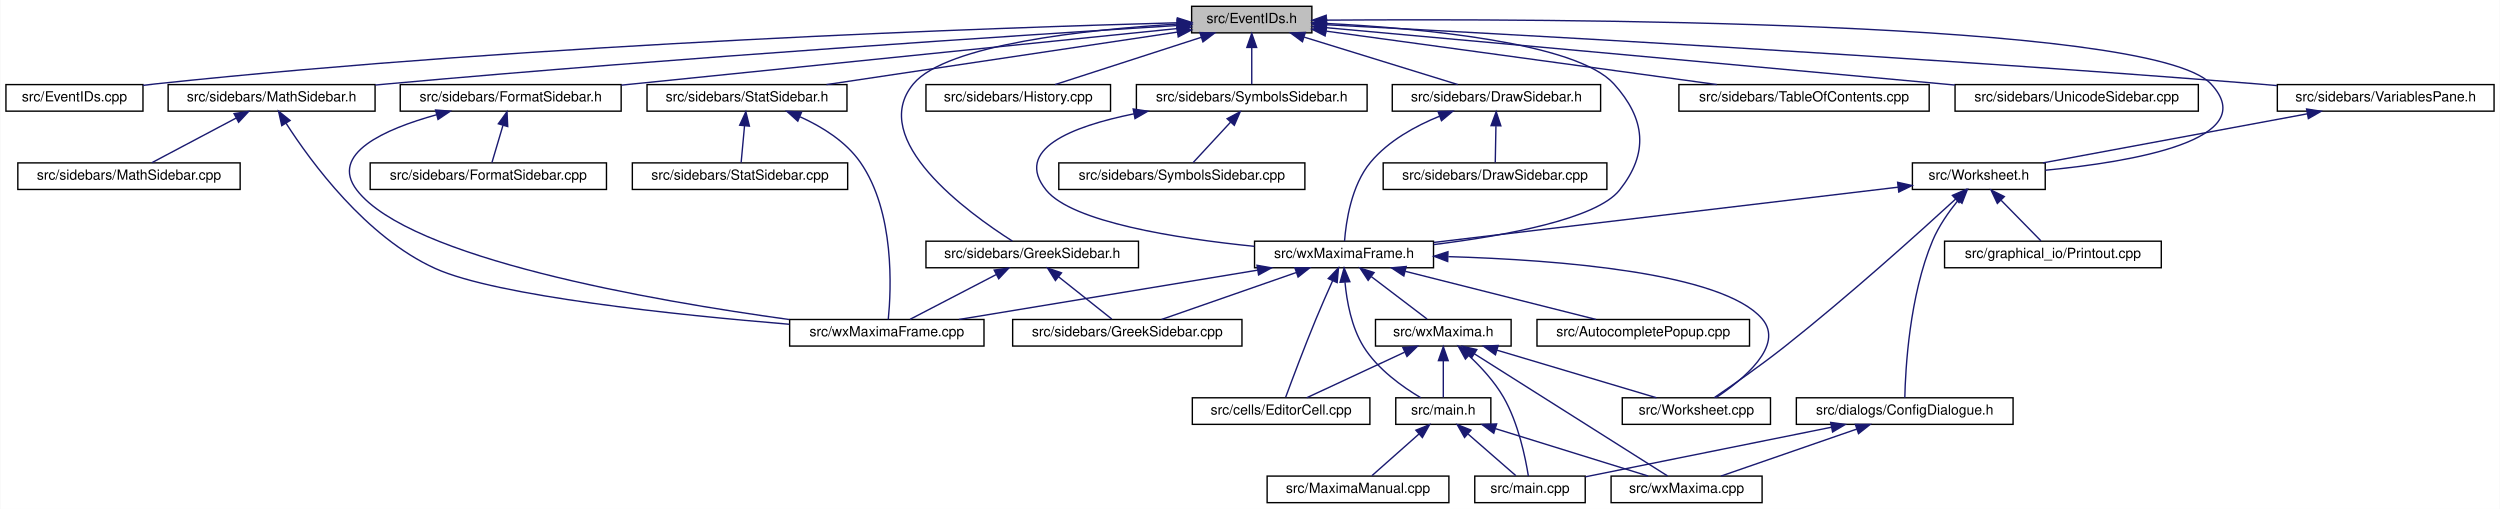
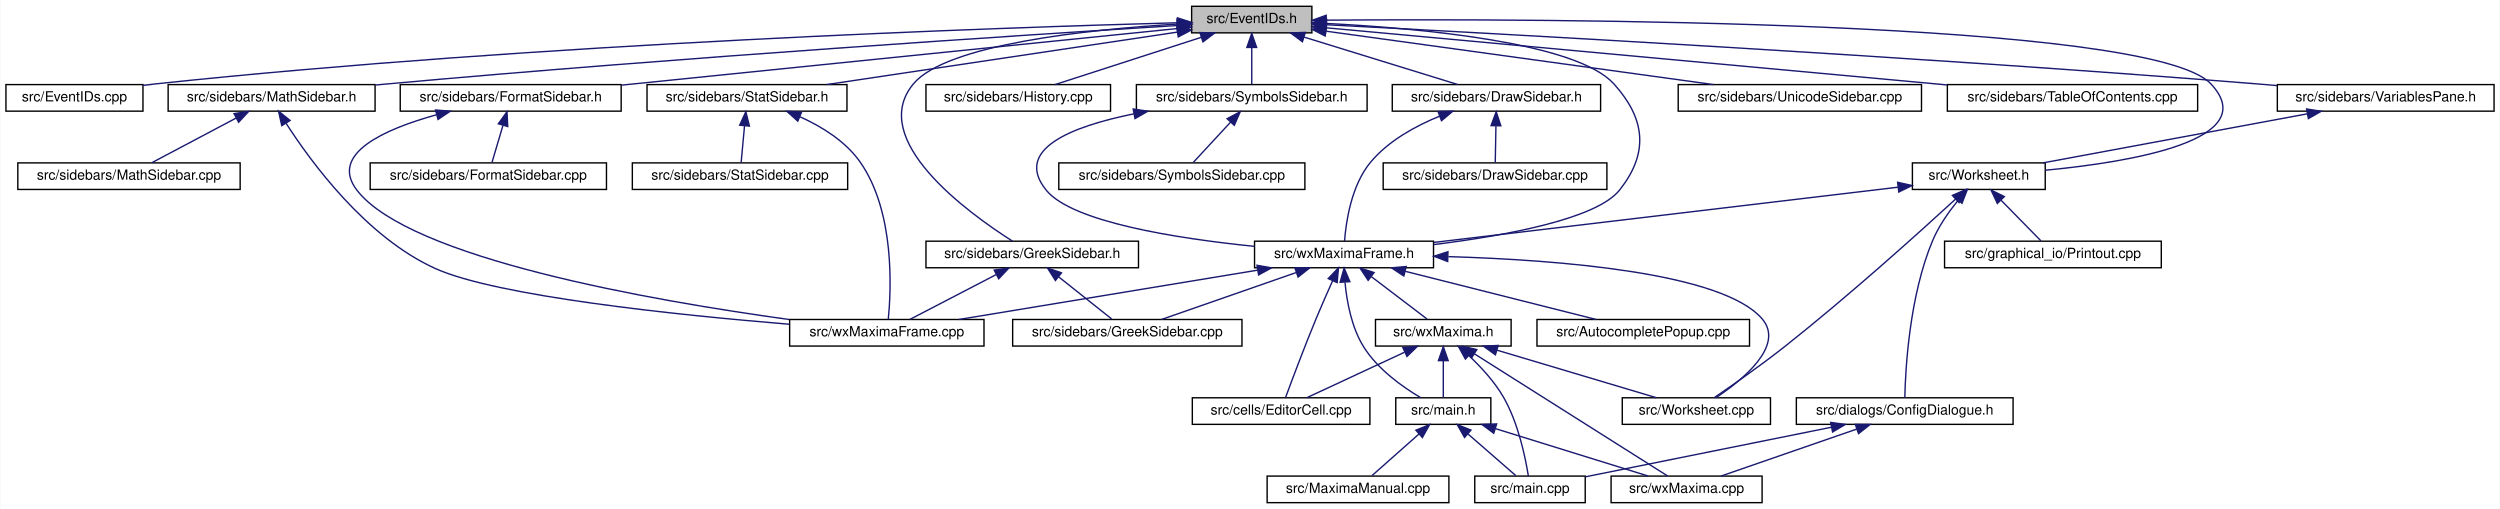
<svg xmlns="http://www.w3.org/2000/svg" xmlns:xlink="http://www.w3.org/1999/xlink" width="1788pt" height="364pt" viewBox="0.00 0.00 1787.50 364.00">
  <g id="graph0" class="graph" transform="scale(1 1) rotate(0) translate(4 360)">
    <polygon fill="white" stroke="transparent" points="-4,4 -4,-360 1783.5,-360 1783.5,4 -4,4" />
    <g id="node1" class="node">
      <g id="a_node1">
        <a xlink:title="This file declares the class EventIDs that contains unique IDs for many events wxMaxima needs.">
          <polygon fill="#bfbfbf" stroke="black" points="848,-336.5 848,-355.5 934,-355.5 934,-336.5 848,-336.5" />
          <text text-anchor="middle" x="891" y="-343.5" font-family="Helvetica,sans-Serif" font-size="10.00">src/EventIDs.h</text>
        </a>
      </g>
    </g>
    <g id="node2" class="node">
      <g id="a_node2">
        <a xlink:href="EventIDs_8cpp.html" target="_top" xlink:title="This file defines the class EventIDs that contains unique IDs for many events wxMaxima needs.">
          <polygon fill="white" stroke="black" points="0,-280.5 0,-299.5 98,-299.5 98,-280.5 0,-280.5" />
          <text text-anchor="middle" x="49" y="-287.5" font-family="Helvetica,sans-Serif" font-size="10.00">src/EventIDs.cpp</text>
        </a>
      </g>
    </g>
    <g id="edge1" class="edge">
      <path fill="none" stroke="midnightblue" d="M837.75,-343.72C710.9,-340.28 380.96,-329.05 107,-300 104.06,-299.69 101.04,-299.33 98,-298.94" />
      <polygon fill="midnightblue" stroke="midnightblue" points="837.87,-347.22 847.96,-343.99 838.06,-340.22 837.87,-347.22" />
    </g>
    <g id="node3" class="node">
      <g id="a_node3">
        <a xlink:href="DrawSidebar_8h.html" target="_top" xlink:title="This file declares the class StatSidebar, that provides some statistics buttons.">
          <polygon fill="white" stroke="black" points="991.5,-280.5 991.5,-299.5 1140.5,-299.5 1140.5,-280.5 991.5,-280.5" />
          <text text-anchor="middle" x="1066" y="-287.5" font-family="Helvetica,sans-Serif" font-size="10.00">src/sidebars/DrawSidebar.h</text>
        </a>
      </g>
    </g>
    <g id="edge2" class="edge">
      <path fill="none" stroke="midnightblue" d="M928.47,-333.44C961.47,-323.26 1008.76,-308.66 1038.4,-299.52" />
      <polygon fill="midnightblue" stroke="midnightblue" points="927.25,-330.15 918.73,-336.44 929.32,-336.84 927.25,-330.15" />
    </g>
    <g id="node5" class="node">
      <g id="a_node5">
        <a xlink:href="wxMaximaFrame_8h.html" target="_top" xlink:title="This file declares the class wxMaximaFrame.">
          <polygon fill="white" stroke="black" points="893,-168.5 893,-187.5 1021,-187.5 1021,-168.5 893,-168.5" />
          <text text-anchor="middle" x="957" y="-175.5" font-family="Helvetica,sans-Serif" font-size="10.00">src/wxMaximaFrame.h</text>
        </a>
      </g>
    </g>
    <g id="edge47" class="edge">
      <path fill="none" stroke="midnightblue" d="M944.32,-343.23C1012,-339.78 1123.22,-329.63 1150,-300 1172.68,-274.91 1175.09,-250.45 1154,-224 1137.51,-203.32 1072.13,-191.39 1021.16,-185.08" />
      <polygon fill="midnightblue" stroke="midnightblue" points="944.08,-339.74 934.26,-343.71 944.41,-346.73 944.08,-339.74" />
    </g>
    <g id="node16" class="node">
      <g id="a_node16">
        <a xlink:href="FormatSidebar_8h.html" target="_top" xlink:title="This file declares the class StatSidebar, that provides some statistics buttons.">
          <polygon fill="white" stroke="black" points="282,-280.5 282,-299.5 440,-299.5 440,-280.5 282,-280.5" />
          <text text-anchor="middle" x="361" y="-287.5" font-family="Helvetica,sans-Serif" font-size="10.00">src/sidebars/FormatSidebar.h</text>
        </a>
      </g>
    </g>
    <g id="edge20" class="edge">
      <path fill="none" stroke="midnightblue" d="M837.76,-339.59C754.72,-331.14 589.33,-314.32 449,-300 446.1,-299.7 443.14,-299.4 440.15,-299.1" />
      <polygon fill="midnightblue" stroke="midnightblue" points="837.41,-343.07 847.71,-340.6 838.12,-336.11 837.41,-343.07" />
    </g>
    <g id="node18" class="node">
      <g id="a_node18">
        <a xlink:href="GreekSidebar_8h.html" target="_top" xlink:title="This file declares the class wxMaximaFrame.">
          <polygon fill="white" stroke="black" points="658,-168.5 658,-187.5 810,-187.5 810,-168.5 658,-168.5" />
          <text text-anchor="middle" x="734" y="-175.5" font-family="Helvetica,sans-Serif" font-size="10.00">src/sidebars/GreekSidebar.h</text>
        </a>
      </g>
    </g>
    <g id="edge23" class="edge">
      <path fill="none" stroke="midnightblue" d="M837.44,-342.77C773.58,-338.85 672.48,-328.25 649,-300 615.85,-260.12 687.94,-207.84 719.82,-187.56" />
      <polygon fill="midnightblue" stroke="midnightblue" points="837.56,-346.28 847.74,-343.36 837.96,-339.29 837.56,-346.28" />
    </g>
    <g id="node19" class="node">
      <g id="a_node19">
        <a xlink:href="History_8cpp.html" target="_top" xlink:title="This file defines the class History.">
          <polygon fill="white" stroke="black" points="658,-280.5 658,-299.5 790,-299.5 790,-280.5 658,-280.5" />
          <text text-anchor="middle" x="724" y="-287.5" font-family="Helvetica,sans-Serif" font-size="10.00">src/sidebars/History.cpp</text>
        </a>
      </g>
    </g>
    <g id="edge26" class="edge">
      <path fill="none" stroke="midnightblue" d="M854.83,-333.3C823.36,-323.13 778.51,-308.62 750.34,-299.52" />
      <polygon fill="midnightblue" stroke="midnightblue" points="853.95,-336.7 864.54,-336.44 856.1,-330.04 853.95,-336.7" />
    </g>
    <g id="node20" class="node">
      <g id="a_node20">
        <a xlink:href="MathSidebar_8h.html" target="_top" xlink:title="This file declares the class wxMaximaFrame.">
          <polygon fill="white" stroke="black" points="116,-280.5 116,-299.5 264,-299.5 264,-280.5 116,-280.5" />
          <text text-anchor="middle" x="190" y="-287.5" font-family="Helvetica,sans-Serif" font-size="10.00">src/sidebars/MathSidebar.h</text>
        </a>
      </g>
    </g>
    <g id="edge27" class="edge">
      <path fill="none" stroke="midnightblue" d="M837.65,-341.75C730.53,-335.09 481.66,-318.9 273,-300 270.11,-299.74 267.17,-299.46 264.2,-299.18" />
      <polygon fill="midnightblue" stroke="midnightblue" points="837.68,-345.26 847.88,-342.39 838.11,-338.27 837.68,-345.26" />
    </g>
    <g id="node22" class="node">
      <g id="a_node22">
        <a xlink:href="StatSidebar_8h.html" target="_top" xlink:title="This file declares the class StatSidebar, that provides some statistics buttons.">
          <polygon fill="white" stroke="black" points="458.5,-280.5 458.5,-299.5 601.5,-299.5 601.5,-280.5 458.5,-280.5" />
          <text text-anchor="middle" x="530" y="-287.5" font-family="Helvetica,sans-Serif" font-size="10.00">src/sidebars/StatSidebar.h</text>
        </a>
      </g>
    </g>
    <g id="edge30" class="edge">
      <path fill="none" stroke="midnightblue" d="M837.87,-337.05C770.75,-327.01 655.73,-309.81 586.89,-299.51" />
      <polygon fill="midnightblue" stroke="midnightblue" points="837.41,-340.52 847.81,-338.54 838.44,-333.6 837.41,-340.52" />
    </g>
    <g id="node24" class="node">
      <g id="a_node24">
        <a xlink:href="SymbolsSidebar_8h.html" target="_top" xlink:title="This file declares the class wxMaximaFrame.">
          <polygon fill="white" stroke="black" points="808.5,-280.5 808.5,-299.5 973.5,-299.5 973.5,-280.5 808.5,-280.5" />
          <text text-anchor="middle" x="891" y="-287.5" font-family="Helvetica,sans-Serif" font-size="10.00">src/sidebars/SymbolsSidebar.h</text>
        </a>
      </g>
    </g>
    <g id="edge33" class="edge">
      <path fill="none" stroke="midnightblue" d="M891,-325.8C891,-316.91 891,-306.78 891,-299.75" />
      <polygon fill="midnightblue" stroke="midnightblue" points="887.5,-326.08 891,-336.08 894.5,-326.08 887.5,-326.08" />
    </g>
    <g id="node26" class="node">
      <g id="a_node26">
-         <a xlink:href="TableOfContents_8cpp.html" target="_top" xlink:title="This file defines the class Structure.">
-           <polygon fill="white" stroke="black" points="1196.5,-280.5 1196.5,-299.5 1375.5,-299.5 1375.5,-280.5 1196.5,-280.5" />
-           <text text-anchor="middle" x="1286" y="-287.5" font-family="Helvetica,sans-Serif" font-size="10.00">src/sidebars/TableOfContents.cpp</text>
+         <a xlink:href="UnicodeSidebar_8cpp.html" target="_top" xlink:title="This file defines the class UnicodeSidebar.">
+           <polygon fill="white" stroke="black" points="1196,-280.5 1196,-299.5 1370,-299.5 1370,-280.5 1196,-280.5" />
+           <text text-anchor="middle" x="1283" y="-287.5" font-family="Helvetica,sans-Serif" font-size="10.00">src/sidebars/UnicodeSidebar.cpp</text>
        </a>
      </g>
    </g>
    <g id="edge36" class="edge">
-       <path fill="none" stroke="midnightblue" d="M944.31,-337.71C1016.89,-327.79 1146.58,-310.06 1223.61,-299.53" />
-       <polygon fill="midnightblue" stroke="midnightblue" points="943.46,-334.3 934.02,-339.12 944.41,-341.23 943.46,-334.3" />
+       <path fill="none" stroke="midnightblue" d="M944.3,-337.66C1016.45,-327.72 1144.93,-310.02 1221.22,-299.51" />
+       <polygon fill="midnightblue" stroke="midnightblue" points="943.5,-334.23 934.07,-339.07 944.46,-341.17 943.5,-334.23" />
    </g>
    <g id="node27" class="node">
      <g id="a_node27">
-         <a xlink:href="UnicodeSidebar_8cpp.html" target="_top" xlink:title="This file defines the class UnicodeSidebar.">
-           <polygon fill="white" stroke="black" points="1394,-280.5 1394,-299.5 1568,-299.5 1568,-280.5 1394,-280.5" />
-           <text text-anchor="middle" x="1481" y="-287.5" font-family="Helvetica,sans-Serif" font-size="10.00">src/sidebars/UnicodeSidebar.cpp</text>
+         <a xlink:href="TableOfContents_8cpp.html" target="_top" xlink:title="This file defines the class Structure.">
+           <polygon fill="white" stroke="black" points="1388.5,-280.5 1388.5,-299.5 1567.5,-299.5 1567.5,-280.5 1388.5,-280.5" />
+           <text text-anchor="middle" x="1478" y="-287.5" font-family="Helvetica,sans-Serif" font-size="10.00">src/sidebars/TableOfContents.cpp</text>
        </a>
      </g>
    </g>
    <g id="edge37" class="edge">
-       <path fill="none" stroke="midnightblue" d="M944.31,-340.19C1034.88,-332.01 1224.61,-314.82 1385,-300 1387.92,-299.73 1390.88,-299.46 1393.88,-299.18" />
-       <polygon fill="midnightblue" stroke="midnightblue" points="943.93,-336.71 934.29,-341.1 944.56,-343.68 943.93,-336.71" />
+       <path fill="none" stroke="midnightblue" d="M944.42,-340.09C1045.26,-330.81 1264.64,-310.63 1388.4,-299.24" />
+       <polygon fill="midnightblue" stroke="midnightblue" points="943.8,-336.63 934.16,-341.03 944.44,-343.6 943.8,-336.63" />
    </g>
    <g id="node28" class="node">
      <g id="a_node28">
        <a xlink:href="VariablesPane_8h.html" target="_top" xlink:title="The file that contains the &quot;variables&quot; sidepane.">
          <polygon fill="white" stroke="black" points="1624.5,-280.5 1624.5,-299.5 1779.5,-299.5 1779.5,-280.5 1624.5,-280.5" />
          <text text-anchor="middle" x="1702" y="-287.5" font-family="Helvetica,sans-Serif" font-size="10.00">src/sidebars/VariablesPane.h</text>
        </a>
      </g>
    </g>
    <g id="edge38" class="edge">
      <path fill="none" stroke="midnightblue" d="M944.74,-342.28C1064.35,-336.09 1361.61,-319.92 1610,-300 1614.64,-299.63 1619.41,-299.22 1624.22,-298.8" />
      <polygon fill="midnightblue" stroke="midnightblue" points="944.2,-338.8 934.4,-342.81 944.56,-345.79 944.2,-338.8" />
    </g>
    <g id="node29" class="node">
      <g id="a_node29">
        <a xlink:href="Worksheet_8h.html" target="_top" xlink:title="This file defines the class Worksheet.">
          <polygon fill="white" stroke="black" points="1363.5,-224.5 1363.5,-243.5 1458.5,-243.5 1458.5,-224.5 1363.5,-224.5" />
          <text text-anchor="middle" x="1411" y="-231.5" font-family="Helvetica,sans-Serif" font-size="10.00">src/Worksheet.h</text>
        </a>
      </g>
    </g>
    <g id="edge46" class="edge">
      <path fill="none" stroke="midnightblue" d="M944.42,-345.59C1098.27,-346.72 1534.08,-345.83 1577,-300 1614.61,-259.85 1519.96,-244.12 1458.59,-238.25" />
      <polygon fill="midnightblue" stroke="midnightblue" points="944.3,-342.09 934.27,-345.51 944.25,-349.09 944.3,-342.09" />
    </g>
    <g id="node4" class="node">
      <g id="a_node4">
        <a xlink:href="DrawSidebar_8cpp.html" target="_top" xlink:title="This file defines the class StatSidebar.">
          <polygon fill="white" stroke="black" points="985,-224.5 985,-243.5 1145,-243.5 1145,-224.5 985,-224.5" />
          <text text-anchor="middle" x="1065" y="-231.5" font-family="Helvetica,sans-Serif" font-size="10.00">src/sidebars/DrawSidebar.cpp</text>
        </a>
      </g>
    </g>
    <g id="edge3" class="edge">
      <path fill="none" stroke="midnightblue" d="M1065.64,-269.8C1065.48,-260.91 1065.29,-250.78 1065.16,-243.75" />
      <polygon fill="midnightblue" stroke="midnightblue" points="1062.15,-270.15 1065.83,-280.08 1069.15,-270.02 1062.15,-270.15" />
    </g>
    <g id="edge4" class="edge">
      <path fill="none" stroke="midnightblue" d="M1025.39,-276.92C1007.98,-269.86 988.75,-259.27 976,-244 962.13,-227.4 958.38,-201.08 957.37,-187.59" />
      <polygon fill="midnightblue" stroke="midnightblue" points="1024.23,-280.22 1034.82,-280.48 1026.7,-273.67 1024.23,-280.22" />
    </g>
    <g id="node6" class="node">
      <g id="a_node6">
        <a xlink:href="AutocompletePopup_8cpp.html" target="_top" xlink:title="This file defines the class AutocompletePopup.">
          <polygon fill="white" stroke="black" points="1095,-112.5 1095,-131.5 1247,-131.5 1247,-112.5 1095,-112.5" />
          <text text-anchor="middle" x="1171" y="-119.5" font-family="Helvetica,sans-Serif" font-size="10.00">src/AutocompletePopup.cpp</text>
        </a>
      </g>
    </g>
    <g id="edge5" class="edge">
      <path fill="none" stroke="midnightblue" d="M1000.76,-165.96C1041.17,-155.76 1100.37,-140.82 1137.25,-131.52" />
      <polygon fill="midnightblue" stroke="midnightblue" points="999.75,-162.6 990.91,-168.44 1001.46,-169.39 999.75,-162.6" />
    </g>
    <g id="node7" class="node">
      <g id="a_node7">
        <a xlink:href="EditorCell_8cpp.html" target="_top" xlink:title="This file defines the class EditorCell.">
          <polygon fill="white" stroke="black" points="848.5,-56.5 848.5,-75.5 975.5,-75.5 975.5,-56.5 848.5,-56.5" />
          <text text-anchor="middle" x="912" y="-63.5" font-family="Helvetica,sans-Serif" font-size="10.00">src/cells/EditorCell.cpp</text>
        </a>
      </g>
    </g>
    <g id="edge6" class="edge">
      <path fill="none" stroke="midnightblue" d="M948.8,-159.11C945.1,-150.9 940.73,-141 937,-132 928.76,-112.12 919.89,-88.46 915.25,-75.89" />
      <polygon fill="midnightblue" stroke="midnightblue" points="945.71,-160.77 953.03,-168.43 952.08,-157.88 945.71,-160.77" />
    </g>
    <g id="node8" class="node">
      <g id="a_node8">
        <a xlink:href="main_8h.html" target="_top" xlink:title="This file declares the class wxMaxima that contains most of the program's logic.">
          <polygon fill="white" stroke="black" points="994,-56.5 994,-75.5 1062,-75.5 1062,-56.5 994,-56.5" />
          <text text-anchor="middle" x="1028" y="-63.5" font-family="Helvetica,sans-Serif" font-size="10.00">src/main.h</text>
        </a>
      </g>
    </g>
    <g id="edge7" class="edge">
      <path fill="none" stroke="midnightblue" d="M957.69,-158.14C958.96,-144.44 962.32,-125.93 971,-112 981,-95.95 998.85,-83.26 1011.92,-75.5" />
      <polygon fill="midnightblue" stroke="midnightblue" points="954.19,-158.11 957.05,-168.32 961.17,-158.56 954.19,-158.11" />
    </g>
    <g id="node12" class="node">
      <g id="a_node12">
        <a xlink:href="GreekSidebar_8cpp.html" target="_top" xlink:title="This file defines the class GreekSidebar.">
          <polygon fill="white" stroke="black" points="720,-112.5 720,-131.5 884,-131.5 884,-112.5 720,-112.5" />
          <text text-anchor="middle" x="802" y="-119.5" font-family="Helvetica,sans-Serif" font-size="10.00">src/sidebars/GreekSidebar.cpp</text>
        </a>
      </g>
    </g>
    <g id="edge11" class="edge">
      <path fill="none" stroke="midnightblue" d="M922.67,-165.04C893.5,-154.88 852.36,-140.55 826.45,-131.52" />
      <polygon fill="midnightblue" stroke="midnightblue" points="921.84,-168.46 932.44,-168.44 924.15,-161.85 921.84,-168.46" />
    </g>
    <g id="node13" class="node">
      <g id="a_node13">
        <a xlink:href="wxMaxima_8h.html" target="_top" xlink:title="This file declares the class wxMaxima that contains most of the program's logic.">
          <polygon fill="white" stroke="black" points="979.5,-112.5 979.5,-131.5 1076.5,-131.5 1076.5,-112.5 979.5,-112.5" />
          <text text-anchor="middle" x="1028" y="-119.5" font-family="Helvetica,sans-Serif" font-size="10.00">src/wxMaxima.h</text>
        </a>
      </g>
    </g>
    <g id="edge12" class="edge">
      <path fill="none" stroke="midnightblue" d="M976.59,-162.1C989.37,-152.38 1005.61,-140.03 1016.39,-131.83" />
      <polygon fill="midnightblue" stroke="midnightblue" points="974.25,-159.48 968.41,-168.32 978.49,-165.06 974.25,-159.48" />
    </g>
    <g id="node14" class="node">
      <g id="a_node14">
        <a xlink:href="Worksheet_8cpp.html" target="_top" xlink:title="This file defines the class Worksheet.">
          <polygon fill="white" stroke="black" points="1156,-56.5 1156,-75.5 1262,-75.5 1262,-56.5 1156,-56.5" />
          <text text-anchor="middle" x="1209" y="-63.5" font-family="Helvetica,sans-Serif" font-size="10.00">src/Worksheet.cpp</text>
        </a>
      </g>
    </g>
    <g id="edge18" class="edge">
      <path fill="none" stroke="midnightblue" d="M1031.62,-176.46C1110.57,-174.12 1227.61,-164.98 1256,-132 1272.44,-112.9 1242.14,-88.31 1222.97,-75.55" />
      <polygon fill="midnightblue" stroke="midnightblue" points="1031.13,-172.97 1021.23,-176.74 1031.32,-179.97 1031.13,-172.97" />
    </g>
    <g id="node15" class="node">
      <g id="a_node15">
        <a xlink:href="wxMaximaFrame_8cpp.html" target="_top" xlink:title="This file defines the class wxMaximaFrame.">
          <polygon fill="white" stroke="black" points="560.5,-112.5 560.5,-131.5 699.5,-131.5 699.5,-112.5 560.5,-112.5" />
          <text text-anchor="middle" x="630" y="-119.5" font-family="Helvetica,sans-Serif" font-size="10.00">src/wxMaximaFrame.cpp</text>
        </a>
      </g>
    </g>
    <g id="edge19" class="edge">
      <path fill="none" stroke="midnightblue" d="M895.18,-166.79C833.39,-156.59 739.47,-141.08 681.57,-131.52" />
      <polygon fill="midnightblue" stroke="midnightblue" points="894.75,-170.27 905.19,-168.44 895.89,-163.36 894.75,-170.27" />
    </g>
    <g id="node9" class="node">
      <g id="a_node9">
        <a xlink:href="main_8cpp.html" target="_top" xlink:title="The file that defines the starting point of the program.">
          <polygon fill="white" stroke="black" points="1050.5,-0.5 1050.5,-19.5 1129.5,-19.5 1129.5,-0.5 1050.5,-0.5" />
          <text text-anchor="middle" x="1090" y="-7.5" font-family="Helvetica,sans-Serif" font-size="10.00">src/main.cpp</text>
        </a>
      </g>
    </g>
    <g id="edge8" class="edge">
      <path fill="none" stroke="midnightblue" d="M1045.75,-49.54C1056.81,-39.91 1070.63,-27.87 1079.86,-19.83" />
      <polygon fill="midnightblue" stroke="midnightblue" points="1043.2,-47.12 1037.96,-56.32 1047.8,-52.4 1043.2,-47.12" />
    </g>
    <g id="node10" class="node">
      <g id="a_node10">
        <a xlink:href="MaximaManual_8cpp.html" target="_top" xlink:title="This file defines the class MaximaManual.">
          <polygon fill="white" stroke="black" points="902,-0.5 902,-19.5 1032,-19.5 1032,-0.5 902,-0.5" />
          <text text-anchor="middle" x="967" y="-7.5" font-family="Helvetica,sans-Serif" font-size="10.00">src/MaximaManual.cpp</text>
        </a>
      </g>
    </g>
    <g id="edge9" class="edge">
      <path fill="none" stroke="midnightblue" d="M1010.53,-49.54C999.66,-39.91 986.06,-27.87 976.98,-19.83" />
      <polygon fill="midnightblue" stroke="midnightblue" points="1008.39,-52.32 1018.2,-56.32 1013.03,-47.07 1008.39,-52.32" />
    </g>
    <g id="node11" class="node">
      <g id="a_node11">
        <a xlink:href="wxMaxima_8cpp.html" target="_top" xlink:title="This file defines the contents of the class wxMaxima that contains most of the program's logic.">
          <polygon fill="white" stroke="black" points="1148,-0.5 1148,-19.5 1256,-19.5 1256,-0.5 1148,-0.5" />
          <text text-anchor="middle" x="1202" y="-7.5" font-family="Helvetica,sans-Serif" font-size="10.00">src/wxMaxima.cpp</text>
        </a>
      </g>
    </g>
    <g id="edge10" class="edge">
      <path fill="none" stroke="midnightblue" d="M1065.26,-53.44C1098.07,-43.26 1145.08,-28.66 1174.56,-19.52" />
      <polygon fill="midnightblue" stroke="midnightblue" points="1064.08,-50.14 1055.57,-56.44 1066.16,-56.82 1064.08,-50.14" />
    </g>
    <g id="edge13" class="edge">
      <path fill="none" stroke="midnightblue" d="M1000.28,-108.1C978.61,-98.01 949.1,-84.27 930.29,-75.52" />
      <polygon fill="midnightblue" stroke="midnightblue" points="999.08,-111.4 1009.62,-112.44 1002.03,-105.05 999.08,-111.4" />
    </g>
    <g id="edge14" class="edge">
      <path fill="none" stroke="midnightblue" d="M1028,-101.8C1028,-92.91 1028,-82.78 1028,-75.75" />
      <polygon fill="midnightblue" stroke="midnightblue" points="1024.5,-102.08 1028,-112.08 1031.5,-102.08 1024.5,-102.08" />
    </g>
    <g id="edge15" class="edge">
      <path fill="none" stroke="midnightblue" d="M1046.41,-105.54C1054.96,-97.51 1064.61,-87.06 1071,-76 1081.7,-57.47 1086.79,-32.43 1088.84,-19.51" />
      <polygon fill="midnightblue" stroke="midnightblue" points="1043.81,-103.17 1038.7,-112.45 1048.48,-108.38 1043.81,-103.17" />
    </g>
    <g id="edge17" class="edge">
      <path fill="none" stroke="midnightblue" d="M1050.13,-107.01C1086.66,-83.92 1158.48,-38.51 1188.41,-19.59" />
      <polygon fill="midnightblue" stroke="midnightblue" points="1048.24,-104.07 1041.65,-112.37 1051.98,-109.98 1048.24,-104.07" />
    </g>
    <g id="edge16" class="edge">
      <path fill="none" stroke="midnightblue" d="M1066.32,-109.57C1100.46,-99.38 1149.66,-84.7 1180.45,-75.52" />
      <polygon fill="midnightblue" stroke="midnightblue" points="1065.26,-106.23 1056.68,-112.44 1067.26,-112.94 1065.26,-106.23" />
    </g>
    <g id="edge22" class="edge">
      <path fill="none" stroke="midnightblue" d="M307.95,-277.91C270.78,-267.64 231.02,-250 251,-224 288.45,-175.27 461.5,-145.05 560.32,-131.46" />
      <polygon fill="midnightblue" stroke="midnightblue" points="307.25,-281.35 317.81,-280.49 309.02,-274.57 307.25,-281.35" />
    </g>
    <g id="node17" class="node">
      <g id="a_node17">
        <a xlink:href="FormatSidebar_8cpp.html" target="_top" xlink:title="This file defines the class FormatSidebar.">
          <polygon fill="white" stroke="black" points="260.5,-224.5 260.5,-243.5 429.5,-243.5 429.5,-224.5 260.5,-224.5" />
          <text text-anchor="middle" x="345" y="-231.5" font-family="Helvetica,sans-Serif" font-size="10.00">src/sidebars/FormatSidebar.cpp</text>
        </a>
      </g>
    </g>
    <g id="edge21" class="edge">
      <path fill="none" stroke="midnightblue" d="M355.49,-270.4C352.81,-261.36 349.72,-250.94 347.59,-243.75" />
      <polygon fill="midnightblue" stroke="midnightblue" points="352.16,-271.49 358.36,-280.08 358.87,-269.5 352.16,-271.49" />
    </g>
    <g id="edge24" class="edge">
      <path fill="none" stroke="midnightblue" d="M752.76,-162.1C765,-152.38 780.56,-140.03 790.88,-131.83" />
      <polygon fill="midnightblue" stroke="midnightblue" points="750.58,-159.36 744.93,-168.32 754.93,-164.85 750.58,-159.36" />
    </g>
    <g id="edge25" class="edge">
      <path fill="none" stroke="midnightblue" d="M708.17,-163.59C688.94,-153.61 663.26,-140.27 646.67,-131.65" />
      <polygon fill="midnightblue" stroke="midnightblue" points="706.8,-166.82 717.29,-168.32 710.03,-160.61 706.8,-166.82" />
    </g>
    <g id="edge29" class="edge">
      <path fill="none" stroke="midnightblue" d="M200.33,-271.86C218.13,-244.16 257.46,-190.41 307,-168 350.91,-148.14 479.27,-134.79 560.34,-128.08" />
      <polygon fill="midnightblue" stroke="midnightblue" points="197.28,-270.14 194.96,-280.48 203.22,-273.84 197.28,-270.14" />
    </g>
    <g id="node21" class="node">
      <g id="a_node21">
        <a xlink:href="MathSidebar_8cpp.html" target="_top" xlink:title="This file defines the class SymbolsSidebar.">
          <polygon fill="white" stroke="black" points="8.5,-224.5 8.5,-243.5 167.5,-243.5 167.5,-224.5 8.5,-224.5" />
          <text text-anchor="middle" x="88" y="-231.5" font-family="Helvetica,sans-Serif" font-size="10.00">src/sidebars/MathSidebar.cpp</text>
        </a>
      </g>
    </g>
    <g id="edge28" class="edge">
      <path fill="none" stroke="midnightblue" d="M164.67,-275.59C145.81,-265.61 120.62,-252.27 104.35,-243.65" />
      <polygon fill="midnightblue" stroke="midnightblue" points="163.14,-278.74 173.61,-280.32 166.41,-272.55 163.14,-278.74" />
    </g>
    <g id="edge32" class="edge">
      <path fill="none" stroke="midnightblue" d="M568,-276.44C583.7,-269.35 600.62,-258.85 611,-244 635.84,-208.44 633.16,-152.72 631.04,-131.55" />
      <polygon fill="midnightblue" stroke="midnightblue" points="566.33,-273.35 558.45,-280.43 569.03,-279.81 566.33,-273.35" />
    </g>
    <g id="node23" class="node">
      <g id="a_node23">
        <a xlink:href="StatSidebar_8cpp.html" target="_top" xlink:title="This file defines the class StatSidebar.">
          <polygon fill="white" stroke="black" points="448,-224.5 448,-243.5 602,-243.5 602,-224.5 448,-224.5" />
          <text text-anchor="middle" x="525" y="-231.5" font-family="Helvetica,sans-Serif" font-size="10.00">src/sidebars/StatSidebar.cpp</text>
        </a>
      </g>
    </g>
    <g id="edge31" class="edge">
      <path fill="none" stroke="midnightblue" d="M528.25,-270.1C527.42,-261.14 526.47,-250.86 525.81,-243.75" />
      <polygon fill="midnightblue" stroke="midnightblue" points="524.77,-270.45 529.17,-280.08 531.74,-269.8 524.77,-270.45" />
    </g>
    <g id="edge35" class="edge">
      <path fill="none" stroke="midnightblue" d="M806.78,-278.6C761.93,-269.53 720.42,-253.08 744,-224 762.51,-201.17 837.12,-189.47 892.85,-183.81" />
      <polygon fill="midnightblue" stroke="midnightblue" points="806.2,-282.06 816.68,-280.48 807.51,-275.18 806.2,-282.06" />
    </g>
    <g id="node25" class="node">
      <g id="a_node25">
        <a xlink:href="SymbolsSidebar_8cpp.html" target="_top" xlink:title="This file defines the class SymbolsSidebar.">
          <polygon fill="white" stroke="black" points="753,-224.5 753,-243.5 929,-243.5 929,-224.5 753,-224.5" />
          <text text-anchor="middle" x="841" y="-231.5" font-family="Helvetica,sans-Serif" font-size="10.00">src/sidebars/SymbolsSidebar.cpp</text>
        </a>
      </g>
    </g>
    <g id="edge34" class="edge">
      <path fill="none" stroke="midnightblue" d="M875.92,-272.72C867.11,-263.2 856.33,-251.56 849.1,-243.75" />
      <polygon fill="midnightblue" stroke="midnightblue" points="873.38,-275.12 882.74,-280.08 878.52,-270.37 873.38,-275.12" />
    </g>
    <g id="edge39" class="edge">
      <path fill="none" stroke="midnightblue" d="M1645.96,-278.6C1590.96,-268.4 1508.1,-253.02 1456.89,-243.52" />
      <polygon fill="midnightblue" stroke="midnightblue" points="1645.42,-282.06 1655.89,-280.44 1646.7,-275.18 1645.42,-282.06" />
    </g>
    <g id="edge45" class="edge">
      <path fill="none" stroke="midnightblue" d="M1353.27,-226.13C1268.2,-216.01 1109.69,-197.16 1021.11,-186.62" />
      <polygon fill="midnightblue" stroke="midnightblue" points="1352.93,-229.62 1363.27,-227.32 1353.76,-222.67 1352.93,-229.62" />
    </g>
    <g id="edge44" class="edge">
      <path fill="none" stroke="midnightblue" d="M1394.44,-217.66C1368.83,-194.15 1317.77,-148.13 1272,-112 1255.12,-98.67 1234.73,-84.43 1221.81,-75.62" />
      <polygon fill="midnightblue" stroke="midnightblue" points="1392.1,-220.26 1401.83,-224.47 1396.84,-215.12 1392.1,-220.26" />
    </g>
    <g id="node30" class="node">
      <g id="a_node30">
        <a xlink:href="ConfigDialogue_8h.html" target="_top" xlink:title="The configuration dialog.">
          <polygon fill="white" stroke="black" points="1280.5,-56.5 1280.5,-75.5 1435.5,-75.5 1435.5,-56.5 1280.5,-56.5" />
          <text text-anchor="middle" x="1358" y="-63.5" font-family="Helvetica,sans-Serif" font-size="10.00">src/dialogs/ConfigDialogue.h</text>
        </a>
      </g>
    </g>
    <g id="edge40" class="edge">
      <path fill="none" stroke="midnightblue" d="M1396.1,-216.65C1389.55,-208.57 1382.36,-198.36 1378,-188 1361.32,-148.36 1358.51,-95.94 1358.07,-75.59" />
      <polygon fill="midnightblue" stroke="midnightblue" points="1393.64,-219.15 1402.8,-224.47 1398.96,-214.6 1393.64,-219.15" />
    </g>
    <g id="node31" class="node">
      <g id="a_node31">
        <a xlink:href="Printout_8cpp.html" target="_top" xlink:title="This file defines the class MathPrintOut.">
          <polygon fill="white" stroke="black" points="1386.5,-168.5 1386.5,-187.5 1541.5,-187.5 1541.5,-168.5 1386.5,-168.5" />
          <text text-anchor="middle" x="1464" y="-175.5" font-family="Helvetica,sans-Serif" font-size="10.00">src/graphical_io/Printout.cpp</text>
        </a>
      </g>
    </g>
    <g id="edge43" class="edge">
      <path fill="none" stroke="midnightblue" d="M1426.98,-216.72C1436.32,-207.2 1447.75,-195.56 1455.41,-187.75" />
      <polygon fill="midnightblue" stroke="midnightblue" points="1424.26,-214.49 1419.75,-224.08 1429.25,-219.4 1424.26,-214.49" />
    </g>
    <g id="edge41" class="edge">
      <path fill="none" stroke="midnightblue" d="M1305.58,-54.44C1253.97,-44.04 1176.31,-28.39 1129.65,-18.99" />
      <polygon fill="midnightblue" stroke="midnightblue" points="1305.04,-57.9 1315.53,-56.44 1306.42,-51.04 1305.04,-57.9" />
    </g>
    <g id="edge42" class="edge">
      <path fill="none" stroke="midnightblue" d="M1323.83,-53.17C1294.46,-43 1252.8,-28.59 1226.6,-19.52" />
      <polygon fill="midnightblue" stroke="midnightblue" points="1322.69,-56.48 1333.28,-56.44 1324.98,-49.86 1322.69,-56.48" />
    </g>
  </g>
</svg>
